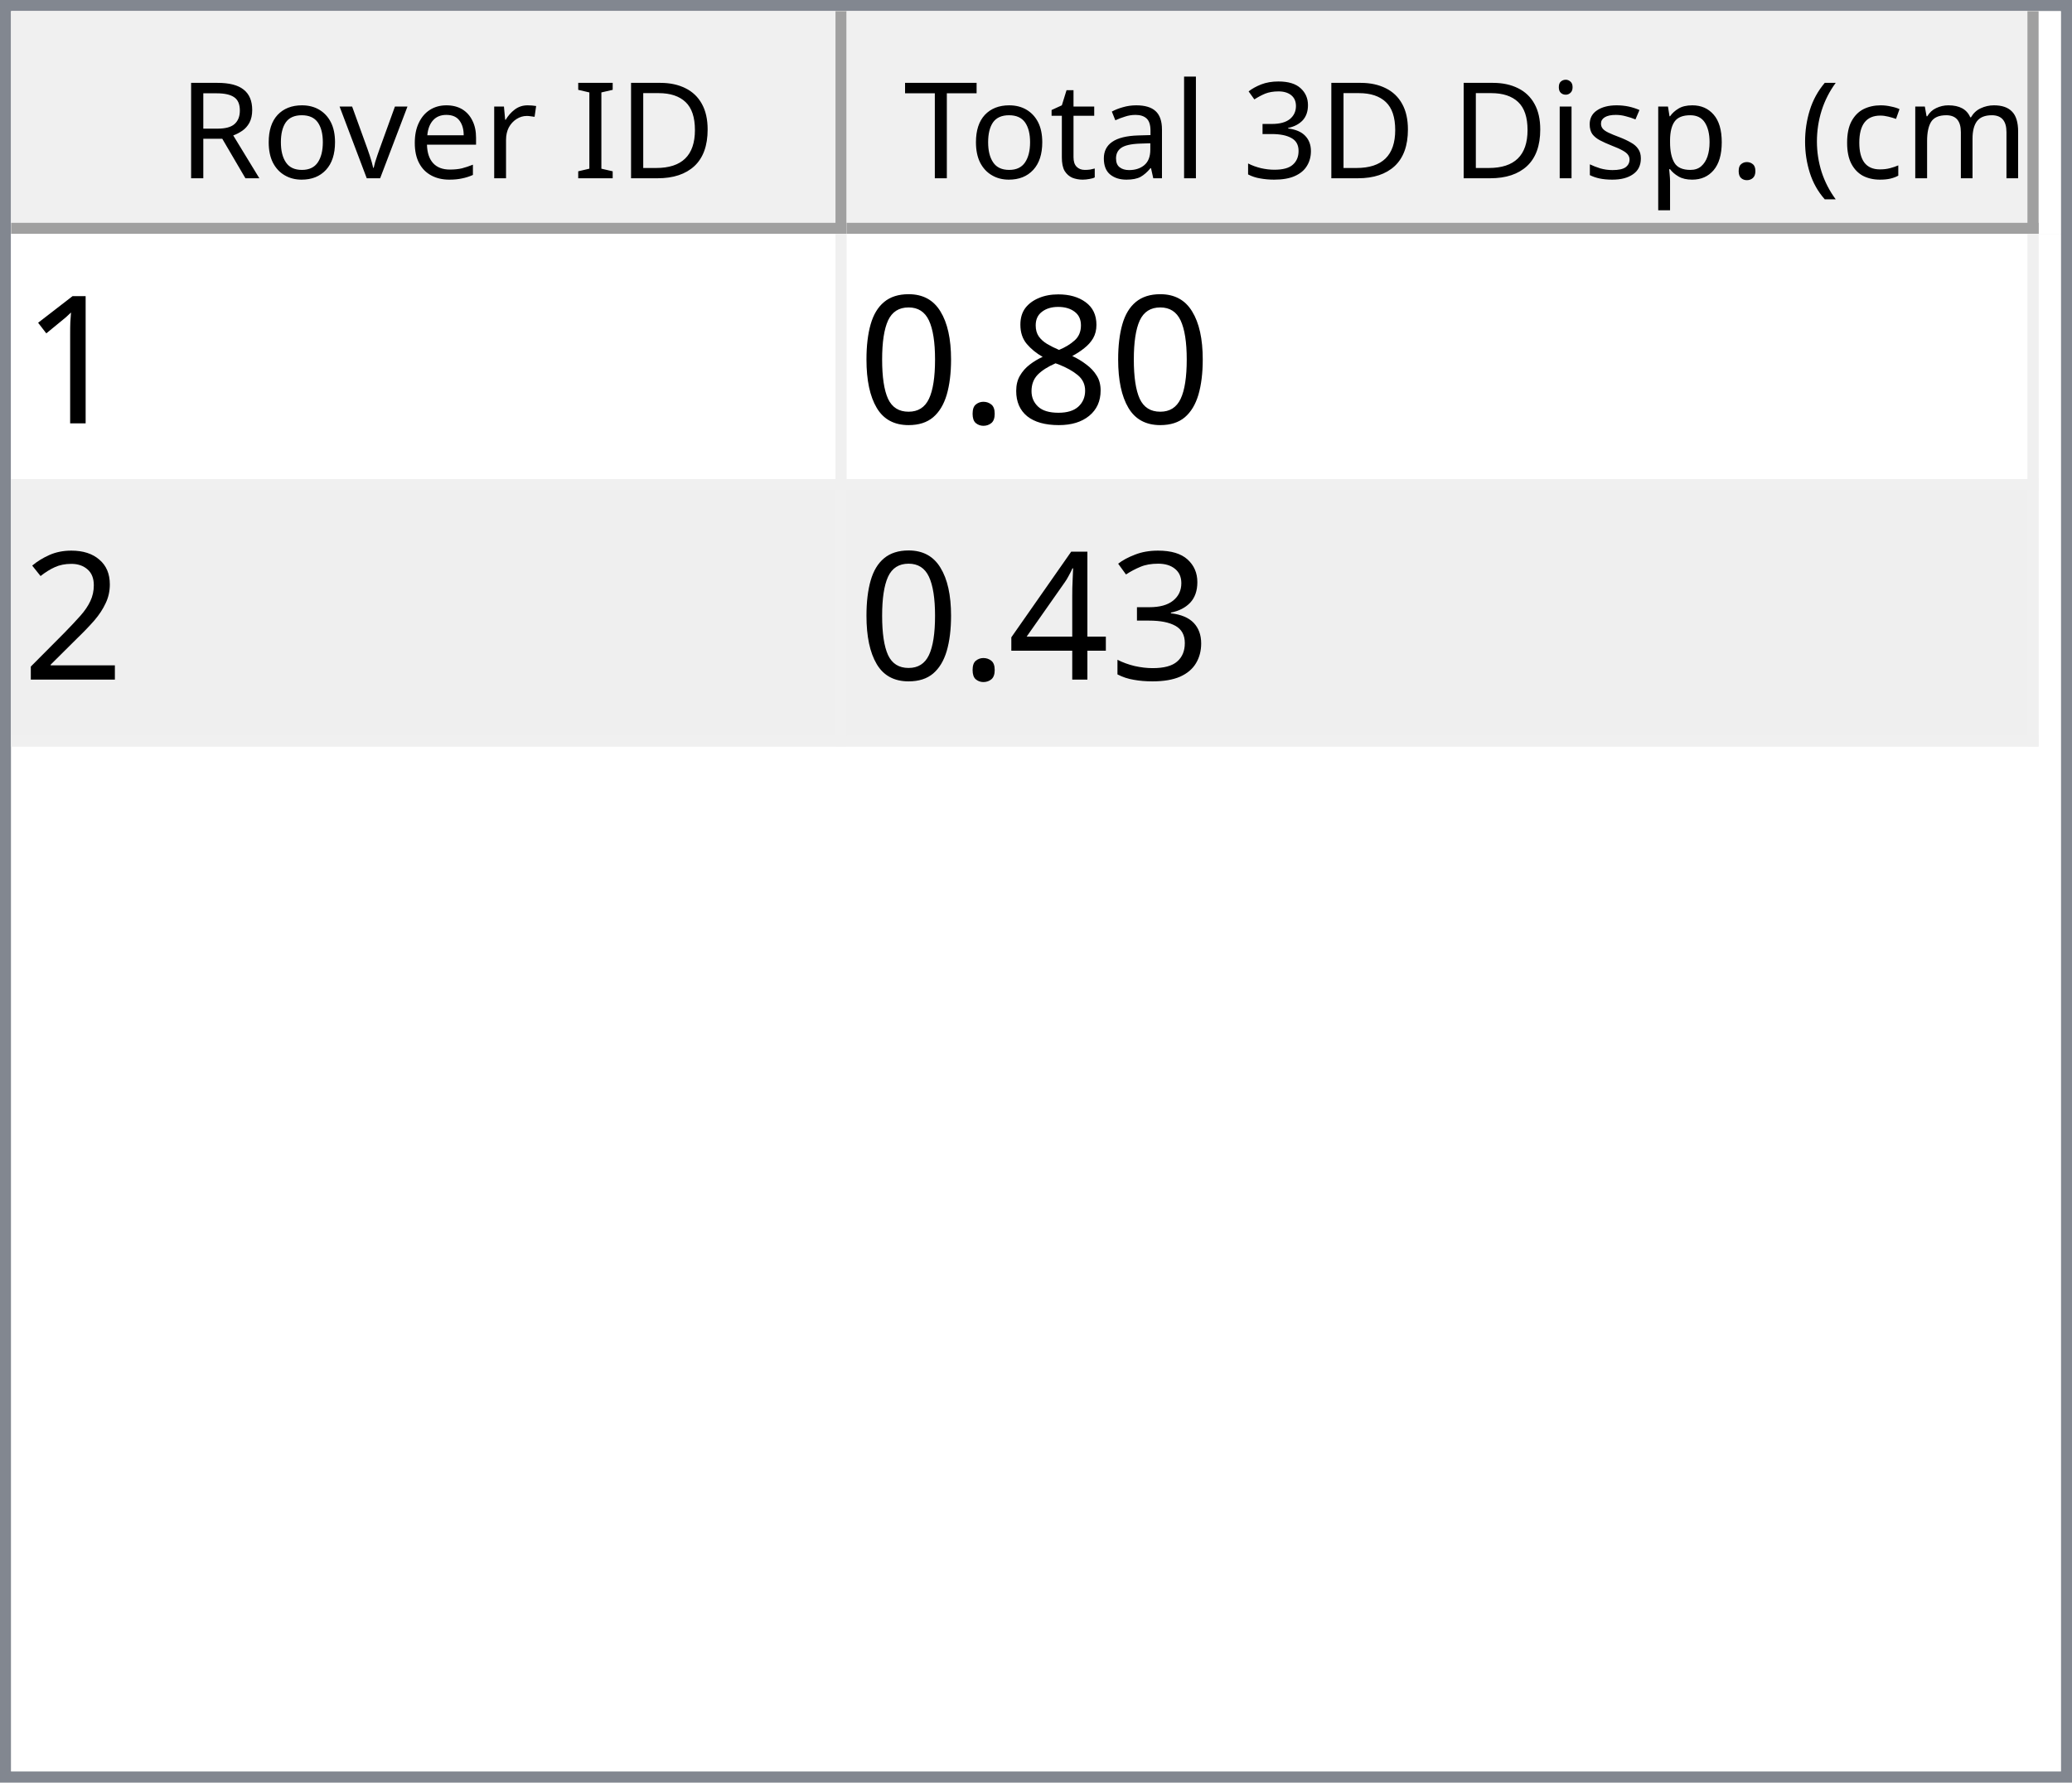
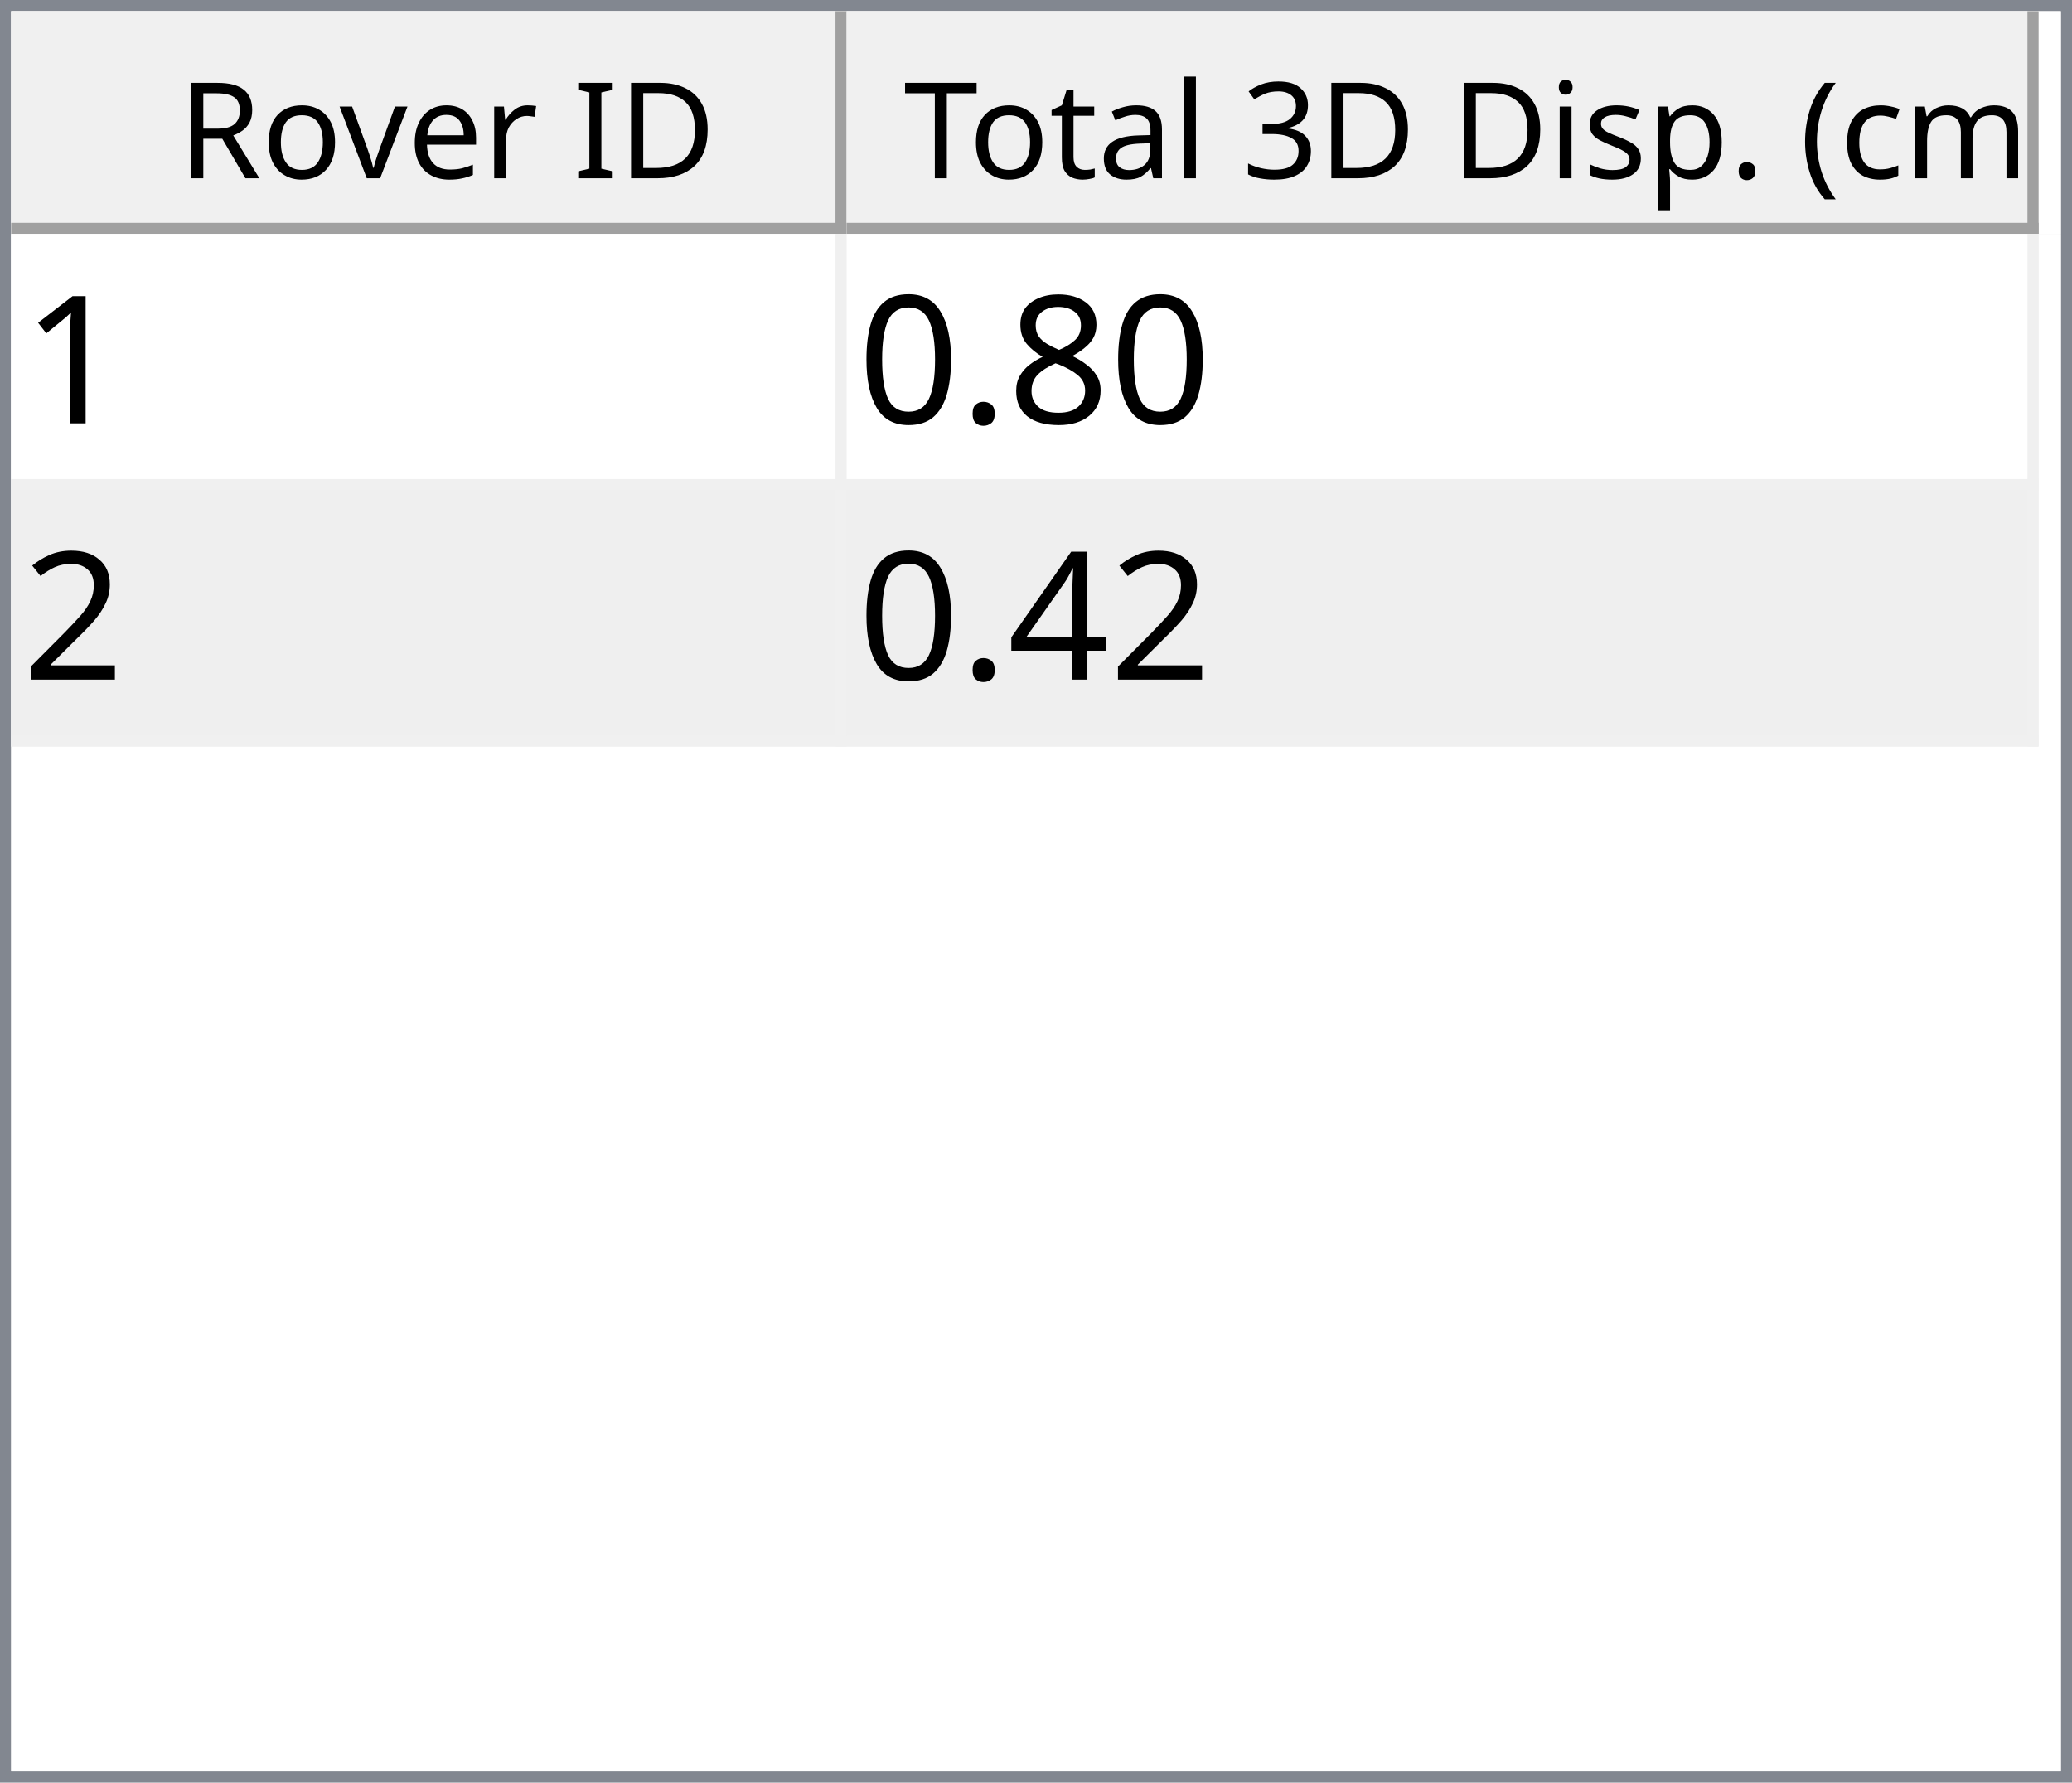
<svg xmlns="http://www.w3.org/2000/svg" style="fill-opacity:1; color-rendering:auto; color-interpolation:auto; text-rendering:auto; stroke:black; stroke-linecap:square; stroke-miterlimit:10; shape-rendering:auto; stroke-opacity:1; fill:black; stroke-dasharray:none; font-weight:normal; stroke-width:1; font-family:'Dialog'; font-style:normal; stroke-linejoin:miter; font-size:12px; stroke-dashoffset:0; image-rendering:auto;" width="186" height="160">
  <defs id="genericDefs" />
  <g>
    <defs id="defs1">
      <clipPath clipPathUnits="userSpaceOnUse" id="clipPath1">
        <path d="M0 0 L186 0 L186 160 L0 160 L0 0 Z" />
      </clipPath>
      <clipPath clipPathUnits="userSpaceOnUse" id="clipPath2">
        <path d="M0 0 L0 160 L186 160 L186 0 Z" />
      </clipPath>
      <clipPath clipPathUnits="userSpaceOnUse" id="clipPath3">
        <path d="M0 0 L0 20 L184 20 L184 0 Z" />
      </clipPath>
      <clipPath clipPathUnits="userSpaceOnUse" id="clipPath4">
        <path d="M0 0 L0 20 L75 20 L75 0 Z" />
      </clipPath>
      <clipPath clipPathUnits="userSpaceOnUse" id="clipPath5">
        <path d="M1 1 L1 19 L74 19 L74 1 Z" />
      </clipPath>
      <clipPath clipPathUnits="userSpaceOnUse" id="clipPath6">
        <path d="M0 0 L0 18 L73 18 L73 0 Z" />
      </clipPath>
      <clipPath clipPathUnits="userSpaceOnUse" id="clipPath7">
        <path d="M-0.5 -0.5 L-0.5 19.5 L74.5 19.5 L74.5 -0.5 Z" />
      </clipPath>
      <clipPath clipPathUnits="userSpaceOnUse" id="clipPath8">
        <path d="M0 0 L0 20 L107 20 L107 0 Z" />
      </clipPath>
      <clipPath clipPathUnits="userSpaceOnUse" id="clipPath9">
        <path d="M1 1 L1 19 L106 19 L106 1 Z" />
      </clipPath>
      <clipPath clipPathUnits="userSpaceOnUse" id="clipPath10">
        <path d="M0 0 L0 18 L105 18 L105 0 Z" />
      </clipPath>
      <clipPath clipPathUnits="userSpaceOnUse" id="clipPath11">
        <path d="M-0.5 -0.5 L-0.5 19.5 L106.5 19.5 L106.5 -0.5 Z" />
      </clipPath>
      <clipPath clipPathUnits="userSpaceOnUse" id="clipPath12">
        <path d="M0 0 L0 138 L184 138 L184 0 Z" />
      </clipPath>
      <clipPath clipPathUnits="userSpaceOnUse" id="clipPath13">
        <path d="M0 0 L0 46 L182 46 L182 0 Z" />
      </clipPath>
      <clipPath clipPathUnits="userSpaceOnUse" id="clipPath14">
        <path d="M-0.5 -0.5 L-0.5 45.5 L181.5 45.5 L181.5 -0.5 Z" />
      </clipPath>
      <clipPath clipPathUnits="userSpaceOnUse" id="clipPath15">
        <path d="M0 0 L0 22 L74 22 L74 0 Z" />
      </clipPath>
      <clipPath clipPathUnits="userSpaceOnUse" id="clipPath16">
        <path d="M0 0 L0 22 L106 22 L106 0 Z" />
      </clipPath>
      <font horiz-adv-x="64.551" id="font1">
        <font-face ascent="107.91" descent="25.098" units-per-em="100" style="font-style:normal; font-family:Segoe UI; font-weight:normal;" />
        <missing-glyph horiz-adv-x="64.551" d="M8.109 0 L8.109 68.266 L56.453 68.266 L56.453 0 L8.109 0 ZM15.328 7.234 L49.219 7.234 L49.219 61.031 L15.328 61.031 L15.328 7.234 Z" />
        <glyph unicode="D" horiz-adv-x="70.117" d="M9.188 0 L9.188 70.016 L28.516 70.016 Q65.531 70.016 65.531 35.891 Q65.531 19.672 55.25 9.836 Q44.969 0 27.734 0 L9.188 0 ZM17.391 62.594 L17.391 7.422 L27.828 7.422 Q41.609 7.422 49.273 14.797 Q56.938 22.172 56.938 35.688 Q56.938 62.594 28.328 62.594 L17.391 62.594 Z" />
        <glyph unicode="I" horiz-adv-x="26.611" d="M17.391 0 L9.188 0 L9.188 70.016 L17.391 70.016 L17.391 0 Z" />
        <glyph unicode=" " horiz-adv-x="27.393" d="" />
        <glyph unicode="r" horiz-adv-x="34.766" d="M34.188 41.891 Q32.078 43.5 28.125 43.5 Q23 43.5 19.555 38.672 Q16.109 33.844 16.109 25.484 L16.109 0 L8.109 0 L8.109 50 L16.109 50 L16.109 39.703 L16.312 39.703 Q18.016 44.969 21.531 47.922 Q25.047 50.875 29.391 50.875 Q32.516 50.875 34.188 50.203 L34.188 41.891 Z" />
        <glyph unicode="e" horiz-adv-x="52.295" d="M48.297 23 L12.984 23 Q13.188 14.656 17.484 10.109 Q21.781 5.562 29.297 5.562 Q37.75 5.562 44.828 11.141 L44.828 3.609 Q38.234 -1.172 27.391 -1.172 Q16.797 -1.172 10.742 5.641 Q4.688 12.453 4.688 24.812 Q4.688 36.469 11.305 43.82 Q17.922 51.172 27.734 51.172 Q37.547 51.172 42.922 44.828 Q48.297 38.484 48.297 27.203 L48.297 23 ZM40.094 29.781 Q40.047 36.719 36.75 40.578 Q33.453 44.438 27.594 44.438 Q21.922 44.438 17.969 40.383 Q14.016 36.328 13.094 29.781 L40.094 29.781 Z" />
        <glyph unicode="v" horiz-adv-x="47.9" d="M47.406 50 L27.484 0 L19.625 0 L0.688 50 L9.469 50 L22.172 13.672 Q23.578 9.672 23.922 6.688 L24.125 6.688 Q24.609 10.453 25.688 13.484 L38.969 50 L47.406 50 Z" />
        <glyph unicode="o" horiz-adv-x="58.594" d="M29 -1.172 Q17.922 -1.172 11.305 5.836 Q4.688 12.844 4.688 24.422 Q4.688 37.016 11.57 44.094 Q18.453 51.172 30.172 51.172 Q41.359 51.172 47.633 44.289 Q53.906 37.406 53.906 25.203 Q53.906 13.234 47.141 6.031 Q40.375 -1.172 29 -1.172 ZM29.594 44.438 Q21.875 44.438 17.383 39.188 Q12.891 33.938 12.891 24.703 Q12.891 15.828 17.43 10.695 Q21.969 5.562 29.594 5.562 Q37.359 5.562 41.531 10.594 Q45.703 15.625 45.703 24.906 Q45.703 34.281 41.531 39.359 Q37.359 44.438 29.594 44.438 Z" />
        <glyph unicode="R" horiz-adv-x="59.814" d="M59.375 0 L49.609 0 L37.891 19.625 Q36.281 22.359 34.766 24.289 Q33.25 26.219 31.664 27.438 Q30.078 28.656 28.25 29.219 Q26.422 29.781 24.125 29.781 L17.391 29.781 L17.391 0 L9.188 0 L9.188 70.016 L30.078 70.016 Q34.672 70.016 38.555 68.867 Q42.438 67.719 45.289 65.375 Q48.141 63.031 49.758 59.547 Q51.375 56.062 51.375 51.375 Q51.375 47.703 50.273 44.656 Q49.172 41.609 47.148 39.211 Q45.125 36.812 42.266 35.133 Q39.406 33.453 35.844 32.516 L35.844 32.328 Q37.594 31.547 38.891 30.547 Q40.188 29.547 41.359 28.18 Q42.531 26.812 43.68 25.078 Q44.828 23.344 46.234 21.047 L59.375 0 ZM17.391 62.594 L17.391 37.203 L28.516 37.203 Q31.594 37.203 34.203 38.133 Q36.812 39.062 38.719 40.797 Q40.625 42.531 41.703 45.047 Q42.781 47.562 42.781 50.688 Q42.781 56.297 39.141 59.445 Q35.5 62.594 28.609 62.594 L17.391 62.594 Z" />
        <glyph unicode=")" horiz-adv-x="30.176" d="M8.297 -15.922 L1.172 -15.922 Q16.406 2.344 16.406 26.812 Q16.406 51.469 1.078 70.016 L8.297 70.016 Q23.531 52.156 23.531 26.703 Q23.531 1.375 8.297 -15.922 Z" />
        <glyph unicode="m" horiz-adv-x="86.133" d="M79.109 0 L71.094 0 L71.094 28.719 Q71.094 37.016 68.531 40.727 Q65.969 44.438 59.906 44.438 Q54.781 44.438 51.195 39.75 Q47.609 35.062 47.609 28.516 L47.609 0 L39.594 0 L39.594 29.688 Q39.594 44.438 28.219 44.438 Q22.953 44.438 19.531 40.016 Q16.109 35.594 16.109 28.516 L16.109 0 L8.109 0 L8.109 50 L16.109 50 L16.109 42.094 L16.312 42.094 Q21.625 51.172 31.844 51.172 Q36.969 51.172 40.773 48.312 Q44.578 45.453 46 40.828 Q51.562 51.172 62.594 51.172 Q79.109 51.172 79.109 30.812 L79.109 0 Z" />
        <glyph unicode="c" horiz-adv-x="46.191" d="M42.188 2.297 Q36.422 -1.172 28.516 -1.172 Q17.828 -1.172 11.258 5.789 Q4.688 12.75 4.688 23.828 Q4.688 36.188 11.766 43.68 Q18.844 51.172 30.672 51.172 Q37.25 51.172 42.281 48.734 L42.281 40.531 Q36.719 44.438 30.375 44.438 Q22.703 44.438 17.797 38.945 Q12.891 33.453 12.891 24.516 Q12.891 15.719 17.508 10.641 Q22.125 5.562 29.891 5.562 Q36.422 5.562 42.188 9.906 L42.188 2.297 Z" />
        <glyph unicode="(" horiz-adv-x="30.176" d="M29.109 -15.922 L21.969 -15.922 Q6.844 1.375 6.844 26.703 Q6.844 52.156 21.969 70.016 L29.203 70.016 Q13.875 51.469 13.875 26.812 Q13.875 2.344 29.109 -15.922 Z" />
        <glyph unicode="." horiz-adv-x="21.68" d="M10.891 -1.078 Q8.641 -1.078 7.055 0.539 Q5.469 2.156 5.469 4.391 Q5.469 6.641 7.055 8.273 Q8.641 9.906 10.891 9.906 Q13.188 9.906 14.797 8.273 Q16.406 6.641 16.406 4.391 Q16.406 2.156 14.797 0.539 Q13.188 -1.078 10.891 -1.078 Z" />
        <glyph unicode="p" horiz-adv-x="58.789" d="M16.312 7.234 L16.109 7.234 L16.109 -23 L8.109 -23 L8.109 50 L16.109 50 L16.109 41.219 L16.312 41.219 Q22.219 51.172 33.594 51.172 Q43.266 51.172 48.688 44.461 Q54.109 37.75 54.109 26.469 Q54.109 13.922 48 6.375 Q41.891 -1.172 31.297 -1.172 Q21.578 -1.172 16.312 7.234 ZM16.109 27.391 L16.109 20.406 Q16.109 14.203 20.141 9.883 Q24.172 5.562 30.375 5.562 Q37.641 5.562 41.773 11.133 Q45.906 16.703 45.906 26.609 Q45.906 34.969 42.047 39.703 Q38.188 44.438 31.594 44.438 Q24.609 44.438 20.359 39.578 Q16.109 34.719 16.109 27.391 Z" />
        <glyph unicode="s" horiz-adv-x="42.432" d="M5.078 1.812 L5.078 10.406 Q11.625 5.562 19.484 5.562 Q30.031 5.562 30.031 12.594 Q30.031 14.594 29.125 15.992 Q28.219 17.391 26.68 18.461 Q25.141 19.531 23.07 20.383 Q21 21.234 18.609 22.172 Q15.281 23.484 12.766 24.828 Q10.25 26.172 8.57 27.859 Q6.891 29.547 6.031 31.695 Q5.172 33.844 5.172 36.719 Q5.172 40.234 6.789 42.945 Q8.406 45.656 11.086 47.484 Q13.766 49.312 17.211 50.242 Q20.656 51.172 24.312 51.172 Q30.812 51.172 35.938 48.922 L35.938 40.828 Q30.422 44.438 23.25 44.438 Q21 44.438 19.195 43.922 Q17.391 43.406 16.094 42.477 Q14.797 41.547 14.086 40.258 Q13.375 38.969 13.375 37.406 Q13.375 35.453 14.086 34.133 Q14.797 32.812 16.164 31.789 Q17.531 30.766 19.484 29.938 Q21.438 29.109 23.922 28.125 Q27.25 26.859 29.883 25.516 Q32.516 24.172 34.375 22.484 Q36.234 20.797 37.234 18.602 Q38.234 16.406 38.234 13.375 Q38.234 9.672 36.602 6.938 Q34.969 4.203 32.234 2.398 Q29.5 0.594 25.93 -0.289 Q22.359 -1.172 18.453 -1.172 Q10.75 -1.172 5.078 1.812 Z" />
        <glyph unicode="i" horiz-adv-x="24.219" d="M12.203 62.703 Q10.062 62.703 8.547 64.164 Q7.031 65.625 7.031 67.875 Q7.031 70.125 8.547 71.609 Q10.062 73.094 12.203 73.094 Q14.406 73.094 15.945 71.609 Q17.484 70.125 17.484 67.875 Q17.484 65.719 15.945 64.211 Q14.406 62.703 12.203 62.703 ZM16.109 0 L8.109 0 L8.109 50 L16.109 50 L16.109 0 Z" />
        <glyph unicode="3" horiz-adv-x="53.906" d="M46.531 19.828 Q46.531 15.094 44.75 11.211 Q42.969 7.328 39.719 4.57 Q36.469 1.812 31.93 0.297 Q27.391 -1.219 21.922 -1.219 Q11.922 -1.219 6 2.594 L6 11.188 Q13.094 5.609 22.219 5.609 Q25.875 5.609 28.828 6.539 Q31.781 7.469 33.906 9.227 Q36.031 10.984 37.18 13.477 Q38.328 15.969 38.328 19.094 Q38.328 32.812 18.797 32.812 L12.984 32.812 L12.984 39.594 L18.5 39.594 Q35.797 39.594 35.797 52.484 Q35.797 64.406 22.609 64.406 Q15.188 64.406 8.688 59.422 L8.688 67.188 Q15.375 71.188 24.609 71.188 Q29 71.188 32.57 69.969 Q36.141 68.75 38.68 66.555 Q41.219 64.359 42.609 61.281 Q44 58.203 44 54.5 Q44 40.672 30.031 36.719 L30.031 36.531 Q33.594 36.141 36.625 34.797 Q39.656 33.453 41.852 31.305 Q44.047 29.156 45.289 26.25 Q46.531 23.344 46.531 19.828 Z" />
        <glyph unicode="l" horiz-adv-x="24.219" d="M16.109 0 L8.109 0 L8.109 74.031 L16.109 74.031 L16.109 0 Z" />
        <glyph unicode="a" horiz-adv-x="50.879" d="M43.891 0 L35.891 0 L35.891 7.812 L35.688 7.812 Q30.469 -1.172 20.312 -1.172 Q12.844 -1.172 8.617 2.781 Q4.391 6.734 4.391 13.281 Q4.391 27.297 20.906 29.594 L35.891 31.688 Q35.891 44.438 25.594 44.438 Q16.547 44.438 9.281 38.281 L9.281 46.484 Q16.656 51.172 26.266 51.172 Q43.891 51.172 43.891 32.516 L43.891 0 ZM35.891 25.297 L23.828 23.641 Q18.266 22.859 15.43 20.875 Q12.594 18.891 12.594 13.875 Q12.594 10.203 15.211 7.883 Q17.828 5.562 22.172 5.562 Q28.125 5.562 32.008 9.742 Q35.891 13.922 35.891 20.312 L35.891 25.297 Z" />
        <glyph unicode="t" horiz-adv-x="33.887" d="M31.297 0.484 Q28.469 -1.078 23.828 -1.078 Q10.688 -1.078 10.688 13.578 L10.688 43.172 L2.094 43.172 L2.094 50 L10.688 50 L10.688 62.203 L18.703 64.797 L18.703 50 L31.297 50 L31.297 43.172 L18.703 43.172 L18.703 14.984 Q18.703 9.969 20.414 7.82 Q22.125 5.672 26.078 5.672 Q29.109 5.672 31.297 7.328 L31.297 0.484 Z" />
        <glyph unicode="T" horiz-adv-x="52.393" d="M50.594 62.594 L30.375 62.594 L30.375 0 L22.172 0 L22.172 62.594 L2 62.594 L2 70.016 L50.594 70.016 L50.594 62.594 Z" />
      </font>
      <font horiz-adv-x="75.0" id="font2">
        <font-face ascent="100.537" descent="21.973" units-per-em="100" style="font-style:normal; font-family:sans-serif; font-weight:normal;" />
        <missing-glyph horiz-adv-x="75.0" d="M12.5 0 L12.5 62.5 L62.5 62.5 L62.5 0 L12.5 0 ZM14.062 1.562 L60.938 1.562 L60.938 60.938 L14.062 60.938 L14.062 1.562 Z" />
        <glyph unicode="1" horiz-adv-x="55.615" d="M37.25 0 L28.469 0 L28.469 56 Q25.297 52.984 20.141 49.953 Q14.984 46.922 10.891 45.406 L10.891 53.906 Q18.266 57.375 23.781 62.305 Q29.297 67.234 31.594 71.875 L37.25 71.875 L37.25 0 Z" />
        <glyph unicode="8" horiz-adv-x="55.615" d="M17.672 38.812 Q12.203 40.828 9.57 44.539 Q6.938 48.25 6.938 53.422 Q6.938 61.234 12.555 66.555 Q18.172 71.875 27.484 71.875 Q36.859 71.875 42.578 66.43 Q48.297 60.984 48.297 53.172 Q48.297 48.188 45.68 44.508 Q43.062 40.828 37.75 38.812 Q44.344 36.672 47.781 31.883 Q51.219 27.094 51.219 20.453 Q51.219 11.281 44.727 5.031 Q38.234 -1.219 27.641 -1.219 Q17.047 -1.219 10.547 5.055 Q4.047 11.328 4.047 20.703 Q4.047 27.688 7.594 32.398 Q11.141 37.109 17.672 38.812 ZM15.922 53.719 Q15.922 48.641 19.195 45.414 Q22.469 42.188 27.688 42.188 Q32.766 42.188 36.016 45.383 Q39.266 48.578 39.266 53.219 Q39.266 58.062 35.914 61.359 Q32.562 64.656 27.594 64.656 Q22.562 64.656 19.242 61.43 Q15.922 58.203 15.922 53.719 ZM13.094 20.656 Q13.094 16.891 14.875 13.375 Q16.656 9.859 20.172 7.93 Q23.688 6 27.734 6 Q34.031 6 38.133 10.055 Q42.234 14.109 42.234 20.359 Q42.234 26.703 38.016 30.859 Q33.797 35.016 27.438 35.016 Q21.234 35.016 17.164 30.914 Q13.094 26.812 13.094 20.656 Z" />
        <glyph unicode="." horiz-adv-x="27.783" d="M9.078 0 L9.078 10.016 L19.094 10.016 L19.094 0 L9.078 0 Z" />
        <glyph unicode="0" horiz-adv-x="55.615" d="M4.156 35.297 Q4.156 48 6.766 55.742 Q9.375 63.484 14.523 67.68 Q19.672 71.875 27.484 71.875 Q33.25 71.875 37.594 69.555 Q41.938 67.234 44.773 62.867 Q47.609 58.5 49.219 52.227 Q50.828 45.953 50.828 35.297 Q50.828 22.703 48.242 14.969 Q45.656 7.234 40.508 3.008 Q35.359 -1.219 27.484 -1.219 Q17.141 -1.219 11.234 6.203 Q4.156 15.141 4.156 35.297 ZM13.188 35.297 Q13.188 17.672 17.312 11.836 Q21.438 6 27.484 6 Q33.547 6 37.672 11.859 Q41.797 17.719 41.797 35.297 Q41.797 52.984 37.672 58.789 Q33.547 64.594 27.391 64.594 Q21.344 64.594 17.719 59.469 Q13.188 52.938 13.188 35.297 Z" />
        <glyph unicode="2" horiz-adv-x="55.615" d="M50.344 8.453 L50.344 0 L3.031 0 Q2.938 3.172 4.047 6.109 Q5.859 10.938 9.836 15.625 Q13.812 20.312 21.344 26.469 Q33.016 36.031 37.117 41.625 Q41.219 47.219 41.219 52.203 Q41.219 57.422 37.477 61.008 Q33.734 64.594 27.734 64.594 Q21.391 64.594 17.578 60.789 Q13.766 56.984 13.719 50.25 L4.688 51.172 Q5.609 61.281 11.664 66.578 Q17.719 71.875 27.938 71.875 Q38.234 71.875 44.242 66.164 Q50.25 60.453 50.25 52 Q50.25 47.703 48.492 43.555 Q46.734 39.406 42.656 34.812 Q38.578 30.219 29.109 22.219 Q21.188 15.578 18.945 13.211 Q16.703 10.844 15.234 8.453 L50.344 8.453 Z" />
-         <glyph unicode="3" horiz-adv-x="55.615" d="M4.203 18.891 L12.984 20.062 Q14.5 12.594 18.141 9.297 Q21.781 6 27 6 Q33.203 6 37.477 10.297 Q41.75 14.594 41.75 20.953 Q41.75 27 37.797 30.93 Q33.844 34.859 27.734 34.859 Q25.25 34.859 21.531 33.891 L22.516 41.609 Q23.391 41.5 23.922 41.5 Q29.547 41.5 34.039 44.43 Q38.531 47.359 38.531 53.469 Q38.531 58.297 35.258 61.477 Q31.984 64.656 26.812 64.656 Q21.688 64.656 18.266 61.43 Q14.844 58.203 13.875 51.766 L5.078 53.328 Q6.688 62.156 12.398 67.016 Q18.109 71.875 26.609 71.875 Q32.469 71.875 37.398 69.359 Q42.328 66.844 44.945 62.5 Q47.562 58.156 47.562 53.266 Q47.562 48.641 45.07 44.828 Q42.578 41.016 37.703 38.766 Q44.047 37.312 47.562 32.695 Q51.078 28.078 51.078 21.141 Q51.078 11.766 44.242 5.25 Q37.406 -1.266 26.953 -1.266 Q17.531 -1.266 11.305 4.352 Q5.078 9.969 4.203 18.891 Z" />
        <glyph unicode="4" horiz-adv-x="55.615" d="M32.328 0 L32.328 17.141 L1.266 17.141 L1.266 25.203 L33.938 71.578 L41.109 71.578 L41.109 25.203 L50.781 25.203 L50.781 17.141 L41.109 17.141 L41.109 0 L32.328 0 ZM32.328 25.203 L32.328 57.469 L9.906 25.203 L32.328 25.203 Z" />
      </font>
    </defs>
    <g style="fill:white; stroke:white;">
      <rect x="0" y="0" width="186" style="clip-path:url(#clipPath1); stroke:none;" height="160" />
    </g>
    <g style="fill:white; text-rendering:optimizeSpeed; color-rendering:optimizeSpeed; image-rendering:optimizeSpeed; shape-rendering:crispEdges; stroke:white; color-interpolation:sRGB;">
      <rect x="0" width="186" height="160" y="0" style="stroke:none;" />
      <path style="stroke:none;" d="M0 160 L186 160 L186 0 L0 0 Z" />
    </g>
    <g style="fill:rgb(240,240,240); font-family:'Segoe UI'; stroke:rgb(240,240,240);">
      <rect x="0" y="0" width="186" style="clip-path:url(#clipPath2); stroke:none;" height="160" />
    </g>
    <g style="fill:rgb(130,135,144); font-family:'Segoe UI'; stroke:rgb(130,135,144);">
      <path d="M0 0 L186 0 L186 160 L0 160 L0 0 ZM1 1 L185 1 L185 159 L1 159 L1 1 Z" style="fill-rule:evenodd; clip-path:url(#clipPath2); stroke:none;" />
    </g>
    <g style="fill:white; font-family:'Segoe UI'; stroke:white;" transform="translate(1,1)">
      <rect x="0" y="0" width="184" style="clip-path:url(#clipPath3); stroke:none;" height="20" />
    </g>
    <g style="fill:rgb(240,240,240); font-family:'Segoe UI'; stroke:rgb(240,240,240);" transform="translate(1,1)">
      <rect x="0" y="0" width="75" style="clip-path:url(#clipPath4); stroke:none;" height="20" />
    </g>
    <g style="font-family:'Segoe UI';" transform="translate(2,2)">
      <text x="14" xml:space="preserve" y="14" style="clip-path:url(#clipPath6); stroke:none;">Rover ID</text>
    </g>
    <g style="fill:rgb(160,160,160); font-family:'Segoe UI'; stroke:rgb(160,160,160); stroke-linejoin:bevel;" transform="translate(1.5,1.5)">
      <line x1="74" x2="74" y1="0" style="fill:none; clip-path:url(#clipPath7);" y2="19" />
    </g>
    <g style="fill:rgb(160,160,160); font-family:'Segoe UI'; stroke:rgb(160,160,160); stroke-linejoin:bevel;" transform="matrix(1,0,0,1,1,1) translate(0.5,0.5)">
      <line x1="0" x2="74" y1="19" style="fill:none; clip-path:url(#clipPath7);" y2="19" />
    </g>
    <g style="fill:rgb(240,240,240); font-family:'Segoe UI'; stroke:rgb(240,240,240);" transform="translate(76,1)">
      <rect x="0" y="0" width="107" style="clip-path:url(#clipPath8); stroke:none;" height="20" />
    </g>
    <g style="font-family:'Segoe UI';" transform="translate(77,2)">
      <text x="1" xml:space="preserve" y="14" style="clip-path:url(#clipPath10); stroke:none;"> Total 3D Disp. (cm)</text>
    </g>
    <g style="fill:rgb(160,160,160); font-family:'Segoe UI'; stroke:rgb(160,160,160); stroke-linejoin:bevel;" transform="translate(76.5,1.5)">
      <line x1="106" x2="106" y1="0" style="fill:none; clip-path:url(#clipPath11);" y2="19" />
    </g>
    <g style="fill:rgb(160,160,160); font-family:'Segoe UI'; stroke:rgb(160,160,160); stroke-linejoin:bevel;" transform="matrix(1,0,0,1,76,1) translate(0.5,0.5)">
      <line x1="0" x2="106" y1="19" style="fill:none; clip-path:url(#clipPath11);" y2="19" />
    </g>
    <g style="fill:white; font-family:'Segoe UI'; stroke:white;" transform="translate(1,21)">
      <rect x="0" y="0" width="184" style="clip-path:url(#clipPath12); stroke:none;" height="138" />
    </g>
    <g style="fill:rgb(240,240,240); font-size:16px; font-family:sans-serif; stroke:rgb(240,240,240);" transform="translate(1,21)">
      <rect x="0" y="0" width="182" style="clip-path:url(#clipPath13); stroke:none;" height="46" />
      <line transform="translate(0.5,0.5)" x1="0" x2="181" y1="22" style="clip-path:url(#clipPath14); fill:none; stroke-linejoin:bevel;" y2="22" />
    </g>
    <g transform="matrix(1,0,0,1,1,21) translate(0.5,0.5)" style="fill:rgb(240,240,240); font-size:16px; font-family:sans-serif; stroke:rgb(240,240,240); stroke-linejoin:bevel;">
      <line x1="0" x2="181" y1="45" style="fill:none; clip-path:url(#clipPath14);" y2="45" />
    </g>
    <g transform="matrix(1,0,0,1,1,21) translate(0.5,0.5)" style="fill:rgb(240,240,240); font-size:16px; font-family:sans-serif; stroke:rgb(240,240,240); stroke-linejoin:bevel;">
      <line x1="74" x2="74" y1="0" style="fill:none; clip-path:url(#clipPath14);" y2="45" />
    </g>
    <g transform="matrix(1,0,0,1,1,21) translate(0.5,0.5)" style="fill:rgb(240,240,240); font-size:16px; font-family:sans-serif; stroke:rgb(240,240,240); stroke-linejoin:bevel;">
      <line x1="181" x2="181" y1="0" style="fill:none; clip-path:url(#clipPath14);" y2="45" />
    </g>
    <g style="fill:white; font-size:16px; font-family:sans-serif; stroke:white;" transform="matrix(1,0,0,1,1,21)">
      <rect x="0" y="0" width="74" style="clip-path:url(#clipPath15); stroke:none;" height="22" />
      <text x="1" y="17" style="fill:black; clip-path:url(#clipPath15); stroke:none;" xml:space="preserve">1</text>
    </g>
    <g style="fill:white; font-size:16px; font-family:sans-serif; stroke:white;" transform="matrix(1,0,0,1,1,21) translate(75,0)">
      <rect x="0" y="0" width="106" style="clip-path:url(#clipPath16); stroke:none;" height="22" />
      <text x="1" y="17" style="fill:black; clip-path:url(#clipPath16); stroke:none;" xml:space="preserve">0.80</text>
    </g>
    <g style="fill:rgb(239,239,239); font-size:16px; font-family:sans-serif; stroke:rgb(239,239,239);" transform="matrix(1,0,0,1,1,21) translate(0,23)">
      <rect x="0" y="0" width="74" style="clip-path:url(#clipPath15); stroke:none;" height="22" />
      <text x="1" y="17" style="fill:black; clip-path:url(#clipPath15); stroke:none;" xml:space="preserve">2</text>
    </g>
    <g style="fill:rgb(239,239,239); font-size:16px; font-family:sans-serif; stroke:rgb(239,239,239);" transform="matrix(1,0,0,1,1,21) translate(75,23)">
      <rect x="0" y="0" width="106" style="clip-path:url(#clipPath16); stroke:none;" height="22" />
-       <text x="1" y="17" style="fill:black; clip-path:url(#clipPath16); stroke:none;" xml:space="preserve">0.43</text>
+       <text x="1" y="17" style="fill:black; clip-path:url(#clipPath16); stroke:none;" xml:space="preserve">0.42</text>
    </g>
  </g>
</svg>
